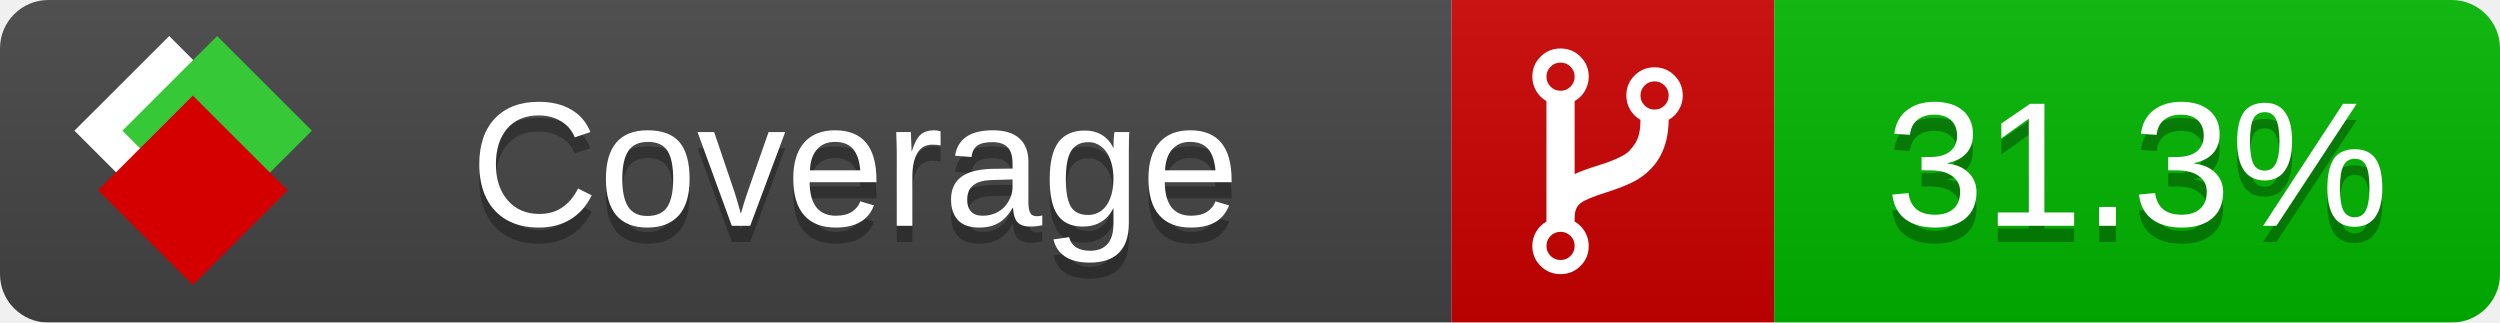
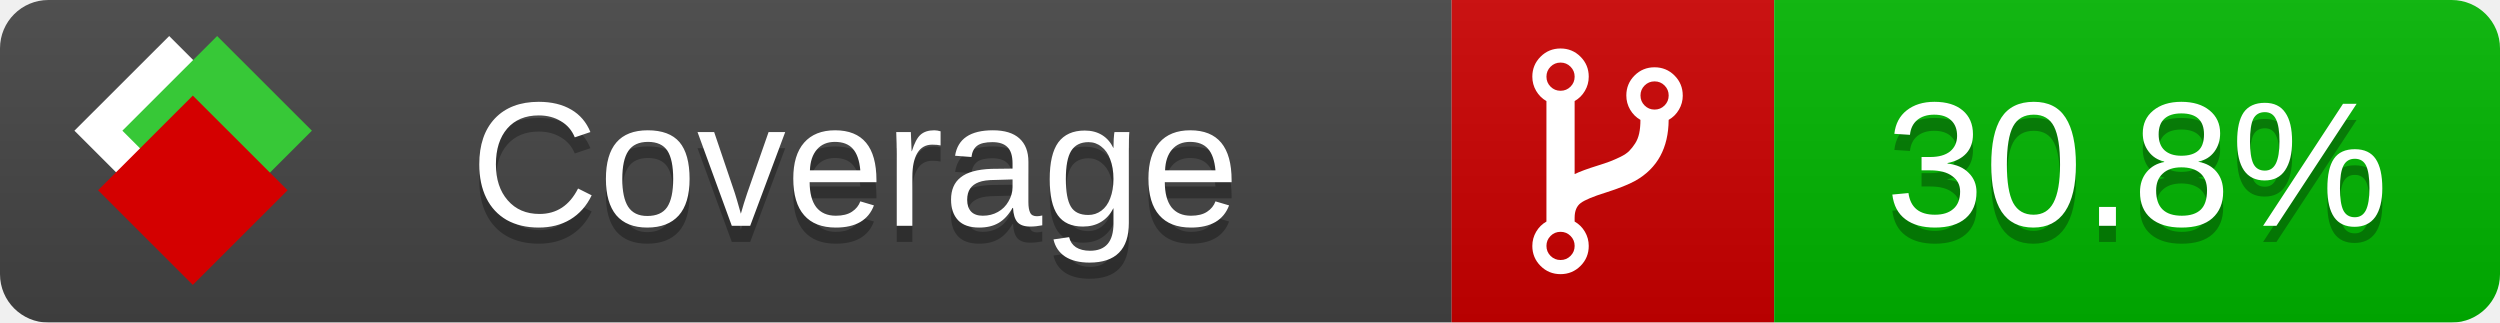
<svg xmlns="http://www.w3.org/2000/svg" xmlns:xlink="http://www.w3.org/1999/xlink" width="155" height="20">
  <style type="text/css">
          
            @keyframes fade1 {
                0% { visibility: visible; opacity: 1; }
               23% { visibility: visible; opacity: 1; }
               25% { visibility: hidden; opacity: 0; }
               48% { visibility: hidden; opacity: 0; }
               50% { visibility: hidden; opacity: 0; }
               73% { visibility: hidden; opacity: 0; }
               75% { visibility: hidden; opacity: 0; }
               98% { visibility: hidden; opacity: 0; }
              100% { visibility: visible; opacity: 1; }
            }
            @keyframes fade2 {
                0% { visibility: hidden; opacity: 0; }
               23% { visibility: hidden; opacity: 0; }
               25% { visibility: visible; opacity: 1; }
               48% { visibility: visible; opacity: 1; }
               50% { visibility: hidden; opacity: 0; }
               73% { visibility: hidden; opacity: 0; }
               75% { visibility: hidden; opacity: 0; }
               98% { visibility: hidden; opacity: 0; }
              100% { visibility: hidden; opacity: 0; }
            }
            @keyframes fade3 {
                0% { visibility: hidden; opacity: 0; }
               23% { visibility: hidden; opacity: 0; }
               25% { visibility: hidden; opacity: 0; }
               48% { visibility: hidden; opacity: 0; }
               50% { visibility: visible; opacity: 1; }
               73% { visibility: visible; opacity: 1; }
               75% { visibility: hidden; opacity: 0; }
               98% { visibility: hidden; opacity: 0; }
              100% { visibility: hidden; opacity: 0; }
            }
            @keyframes fade4 {
                0% { visibility: hidden; opacity: 0; }
               23% { visibility: hidden; opacity: 0; }
               25% { visibility: hidden; opacity: 0; }
               48% { visibility: hidden; opacity: 0; }
               50% { visibility: hidden; opacity: 0; }
               73% { visibility: hidden; opacity: 0; }
               75% { visibility: visible; opacity: 1; }
               98% { visibility: visible; opacity: 1; }
              100% { visibility: hidden; opacity: 0; }
            }
            .linecoverage {
                animation-duration: 15s;
                animation-name: fade1;
                animation-iteration-count: infinite;
            }
            .branchcoverage {
                animation-duration: 15s;
                animation-name: fade2;
                animation-iteration-count: infinite;
            }
            .methodcoverage {
                animation-duration: 15s;
                animation-name: fade3;
                animation-iteration-count: infinite;
            }
            .fullmethodcoverage {
                animation-duration: 15s;
                animation-name: fade4;
                animation-iteration-count: infinite;
            }
          
    </style>
  <defs>
    <linearGradient id="gradient" x2="0" y2="100%">
      <stop offset="0" stop-color="#bbb" stop-opacity=".1" />
      <stop offset="1" stop-opacity=".1" />
    </linearGradient>
    <linearGradient id="c">
      <stop offset="0" stop-color="#d40000" />
      <stop offset="1" stop-color="#ff2a2a" />
    </linearGradient>
    <linearGradient id="a">
      <stop offset="0" stop-color="#e0e0de" />
      <stop offset="1" stop-color="#fff" />
    </linearGradient>
    <linearGradient id="b">
      <stop offset="0" stop-color="#37c837" />
      <stop offset="1" stop-color="#217821" />
    </linearGradient>
    <linearGradient xlink:href="#a" id="e" x1="106.44" x2="69.96" y1="-11.96" y2="-46.84" gradientTransform="matrix(-.8426 -.00045 -.00045 -.8426 -94.27 -75.82)" gradientUnits="userSpaceOnUse" />
    <linearGradient xlink:href="#b" id="f" x1="56.19" x2="77.97" y1="-23.45" y2="10.62" gradientTransform="matrix(.8426 .00045 .00045 .8426 94.27 75.82)" gradientUnits="userSpaceOnUse" />
    <linearGradient xlink:href="#c" id="g" x1="79.98" x2="132.9" y1="10.79" y2="10.79" gradientTransform="matrix(.8426 .00045 .00045 .8426 94.27 75.82)" gradientUnits="userSpaceOnUse" />
    <mask id="mask">
      <rect width="155" height="20" rx="3" fill="#fff" />
    </mask>
    <g id="icon" transform="matrix(.04486 0 0 .04481 -.48 -.63)">
      <rect width="52.92" height="52.92" x="-109.72" y="-27.13" fill="url(#e)" transform="rotate(-135)" />
      <rect width="52.92" height="52.92" x="70.19" y="-39.18" fill="url(#f)" transform="rotate(45)" />
      <rect width="52.92" height="52.92" x="80.05" y="-15.74" fill="url(#g)" transform="rotate(45)" />
    </g>
  </defs>
  <g mask="url(#mask)">
    <rect x="0" y="0" width="90" height="20" fill="#444" />
    <rect x="90" y="0" width="20" height="20" fill="#c00" />
    <rect x="110" y="0" width="45" height="20" fill="#00B600" />
    <rect x="0" y="0" width="155" height="20" fill="url(#gradient)" />
  </g>
  <g>
    <path class="" fill="#fff" d="m 97.628,15.247 q 0,-0.364 -0.255,-0.619 -0.255,-0.255 -0.619,-0.255 -0.364,0 -0.619,0.255 -0.255,0.255 -0.255,0.619 0,0.364 0.255,0.619 0.255,0.255 0.619,0.255 0.364,0 0.619,-0.255 0.255,-0.255 0.255,-0.619 z m 0,-10.493 q 0,-0.364 -0.255,-0.619 -0.255,-0.255 -0.619,-0.255 -0.364,0 -0.619,0.255 -0.255,0.255 -0.255,0.619 0,0.364 0.255,0.619 0.255,0.255 0.619,0.255 0.364,0 0.619,-0.255 0.255,-0.255 0.255,-0.619 z m 5.83,1.166 q 0,-0.364 -0.255,-0.619 -0.255,-0.255 -0.619,-0.255 -0.364,0 -0.619,0.255 -0.255,0.255 -0.255,0.619 0,0.364 0.255,0.619 0.255,0.255 0.619,0.255 0.364,0 0.619,-0.255 0.255,-0.255 0.255,-0.619 z m 0.874,0 q 0,0.474 -0.237,0.879 -0.237,0.405 -0.638,0.633 -0.018,2.614 -2.059,3.771 -0.619,0.346 -1.849,0.738 -1.166,0.364 -1.544,0.647 -0.378,0.282 -0.378,0.911 l 0,0.237 q 0.401,0.228 0.638,0.633 0.237,0.405 0.237,0.879 0,0.729 -0.51,1.239 -0.51,0.51 -1.239,0.51 -0.729,0 -1.239,-0.51 -0.51,-0.51 -0.51,-1.239 0,-0.474 0.237,-0.879 0.237,-0.405 0.638,-0.633 l 0,-7.469 q -0.401,-0.228 -0.638,-0.633 -0.237,-0.405 -0.237,-0.879 0,-0.729 0.51,-1.239 0.51,-0.51 1.239,-0.51 0.729,0 1.239,0.51 0.51,0.51 0.51,1.239 0,0.474 -0.237,0.879 -0.237,0.405 -0.638,0.633 l 0,4.527 q 0.492,-0.237 1.403,-0.519 0.501,-0.155 0.797,-0.269 0.296,-0.114 0.642,-0.282 0.346,-0.169 0.537,-0.36 0.191,-0.191 0.369,-0.465 0.178,-0.273 0.255,-0.633 0.077,-0.36 0.077,-0.833 -0.401,-0.228 -0.638,-0.633 -0.237,-0.405 -0.237,-0.879 0,-0.729 0.51,-1.239 0.51,-0.51 1.239,-0.51 0.729,0 1.239,0.51 0.51,0.51 0.51,1.239 z" />
  </g>
  <g fill="#fff" text-anchor="middle" font-family="Verdana,Arial,Geneva,sans-serif" font-size="11">
    <a xlink:href="https://github.com/danielpalme/ReportGenerator" target="_top">
      <use xlink:href="#icon" transform="translate(3,1) scale(3.5)" />
    </a>
    <text x="53" y="15" fill="#010101" fill-opacity=".3">Coverage</text>
    <text x="53" y="14" fill="#fff">Coverage</text>
-     <text class="" x="132.5" y="15" fill="#010101" fill-opacity=".3">31.3%</text>
-     <text class="" x="132.5" y="14">31.3%</text>
+     <text class="" x="132.5" y="15" fill="#010101" fill-opacity=".3">30.8%</text>
+     <text class="" x="132.5" y="14">30.8%</text>
  </g>
  <g>
    <rect class="" x="90" y="0" width="65" height="20" fill-opacity="0" />
  </g>
</svg>
